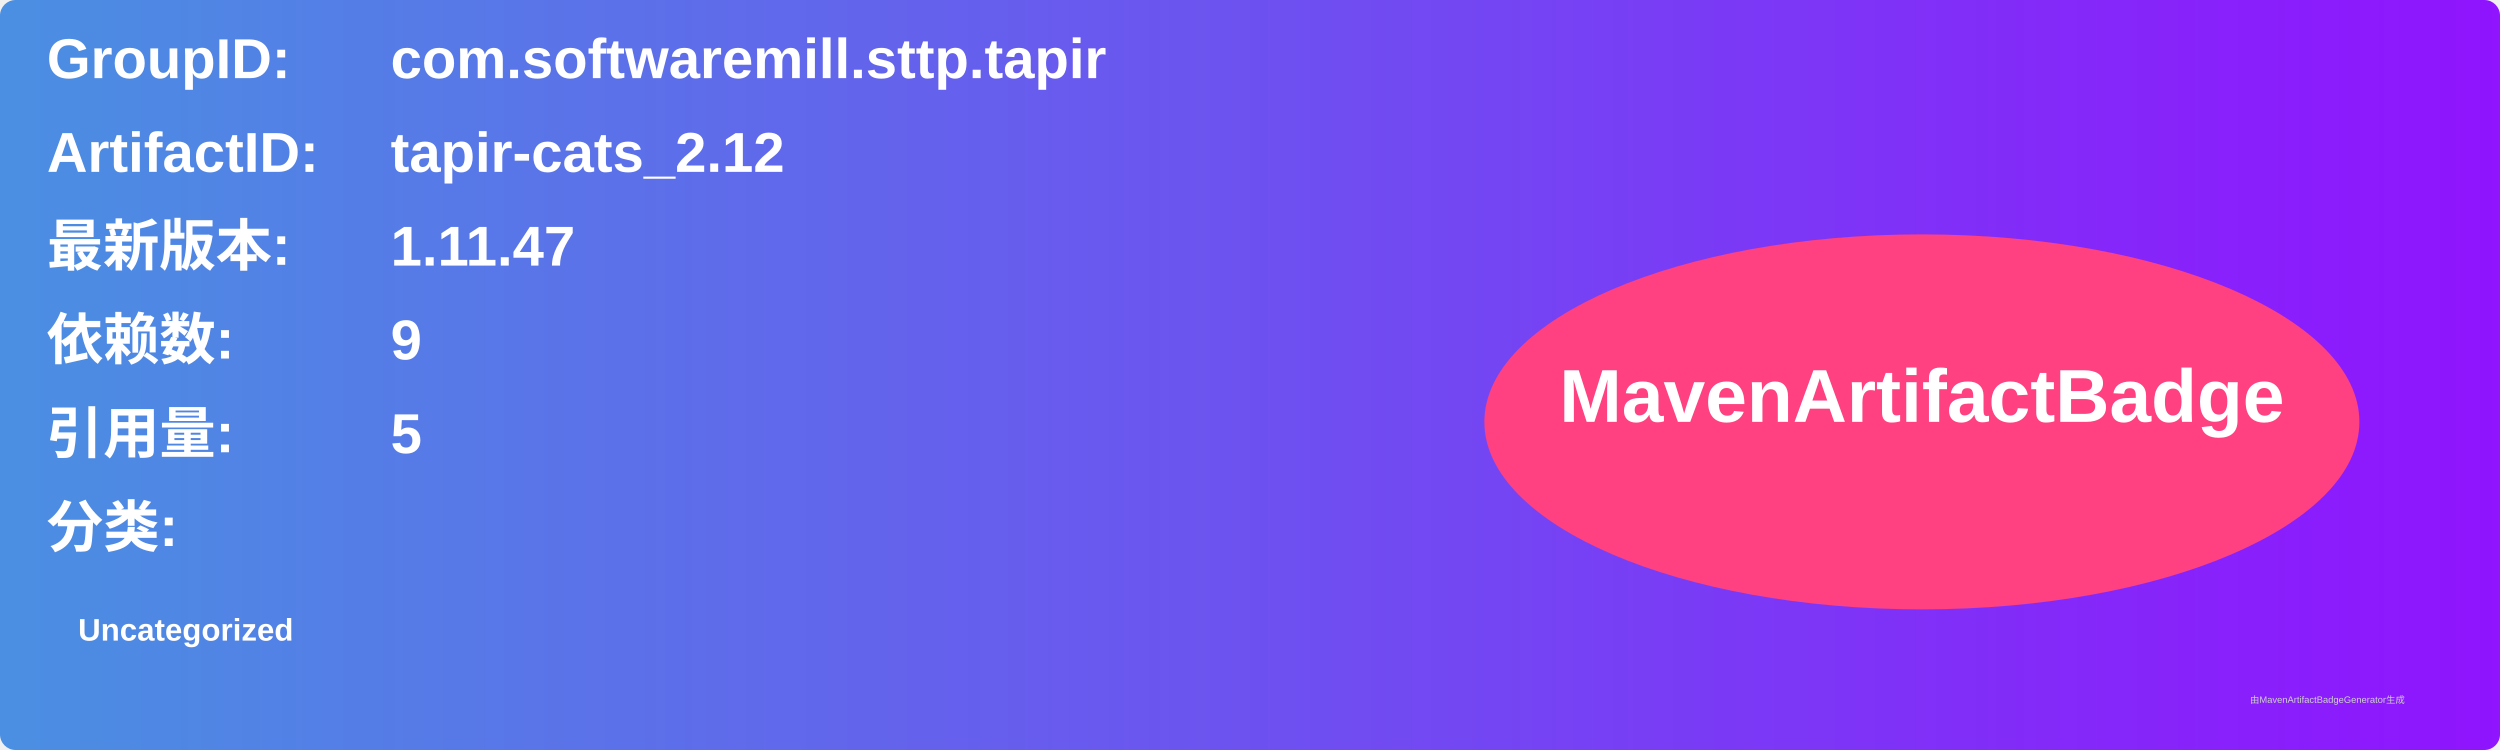
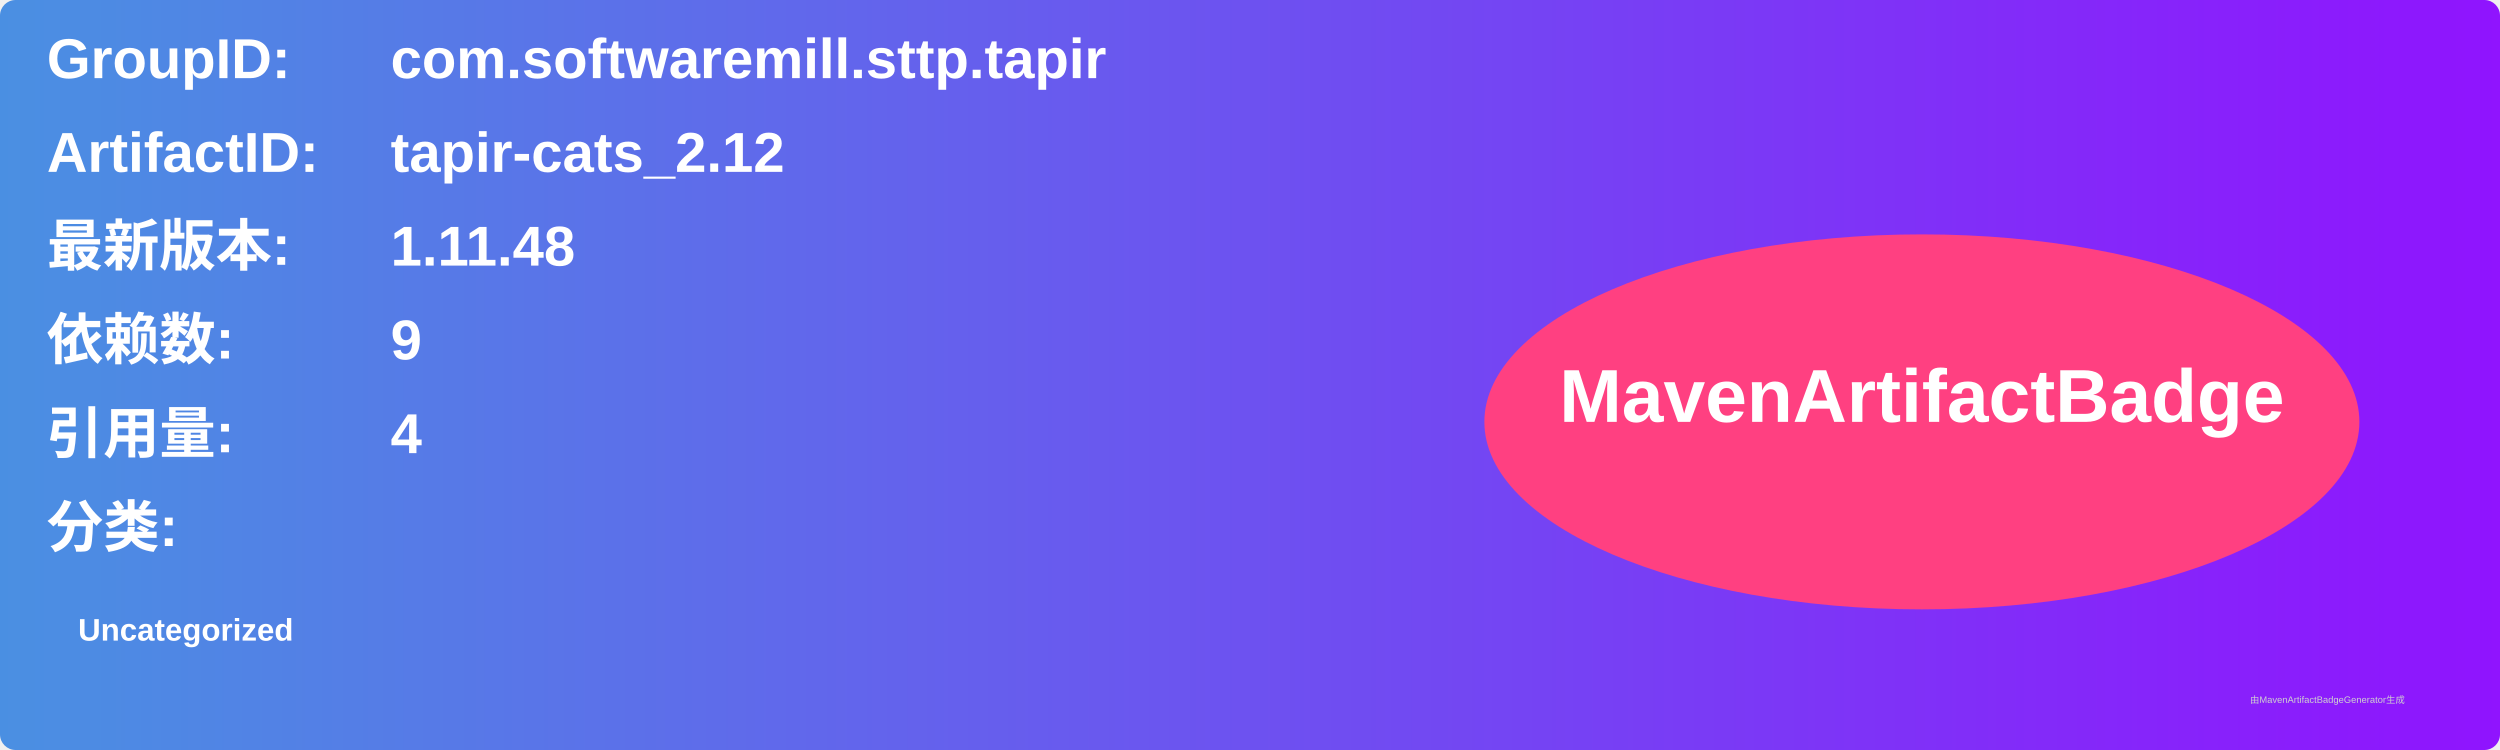
<svg xmlns="http://www.w3.org/2000/svg" width="800" height="240" viewBox="0 0 800 240">
  <linearGradient id="grad" x1="0%" y1="0%" x2="100%" y2="0%">
    <stop offset="0%" stop-color="#4a90e2" />
    <stop offset="100%" stop-color="#9013fe" />
  </linearGradient>
  <rect width="100%" height="100%" rx="5" ry="5" fill="url(#grad)" />
  <g transform="translate(15, 15)">
    <text x="0" y="10" font-family="Arial" font-size="18" fill="white" font-weight="bold" width="260">GroupID:</text>
    <text x="110" y="10" font-family="Arial" font-size="18" fill="white" font-weight="bold" width="460">com.softwaremill.sttp.tapir</text>
    <text x="0" y="40" font-family="Arial" font-size="18" fill="white" font-weight="bold" width="260">ArtifactID:</text>
    <text x="110" y="40" font-family="Arial" font-size="18" fill="white" font-weight="bold" width="460">tapir-cats_2.12</text>
    <text x="0" y="70" font-family="Arial" font-size="18" fill="white" font-weight="bold">最新版本:</text>
    <text x="110" y="70" font-family="Arial" font-size="18" fill="white" font-weight="bold">
-       <tspan font-weight="bold">1.11.47</tspan>
+       <tspan font-weight="bold">1.11.48</tspan>
    </text>
    <text x="0" y="100" font-family="Arial" font-size="18" fill="white" font-weight="bold">依赖数: </text>
    <text x="110" y="100" font-family="Arial" font-size="18" fill="white">
      <tspan font-weight="bold">9</tspan>
    </text>
    <text x="0" y="130" font-family="Arial" font-size="18" fill="white" font-weight="bold">引用量: </text>
    <text x="110" y="130" font-family="Arial" font-size="18" fill="white">
-       <tspan font-weight="bold">5</tspan>
+       <tspan font-weight="bold">4</tspan>
    </text>
    <text x="0" y="160" font-family="Arial" font-size="18" fill="white" font-weight="bold">分类:</text>
    <text x="10" y="190" font-family="Arial" font-size="10" fill="white">
      <tspan font-weight="bold">Uncategorized</tspan>
    </text>
    <ellipse cx="600" cy="120" rx="140" ry="60" fill="#ff4081" />
    <text x="600" y="120" text-anchor="middle" font-family="Arial" font-size="24" fill="white" font-weight="bold">MavenArtifactBadge</text>
  </g>
  <text x="720" y="225" font-family="Arial" font-size="3" fill="#d0d0d0">由MavenArtifactBadgeGenerator生成</text>
</svg>
